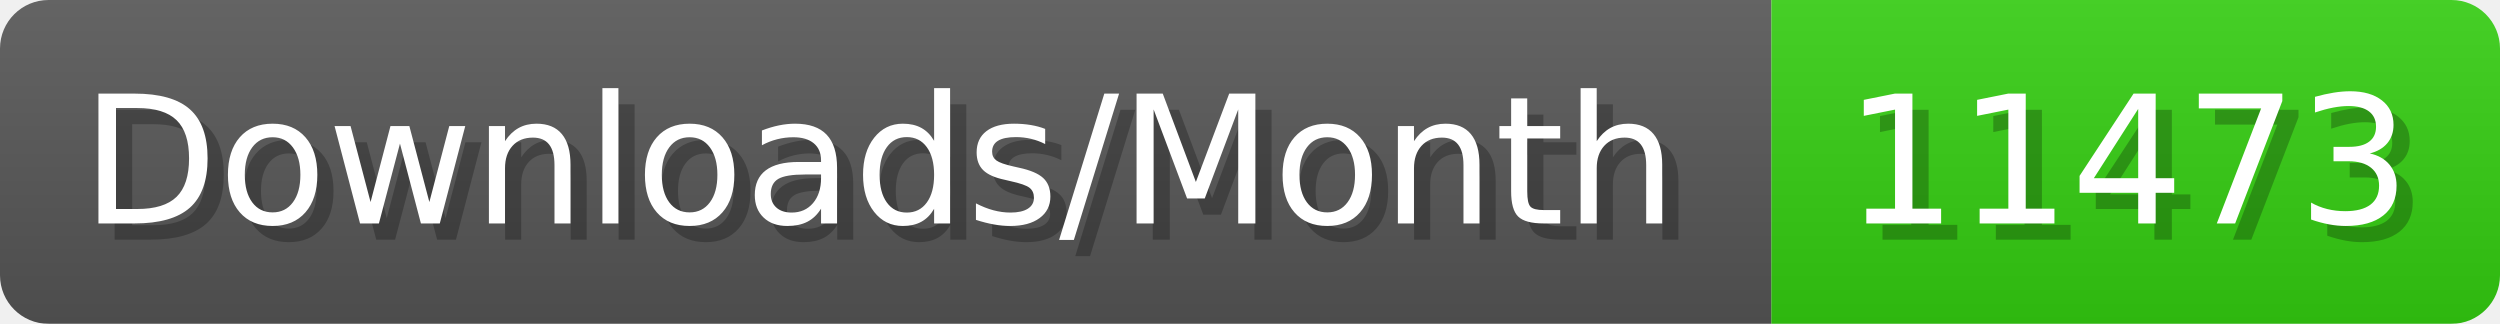
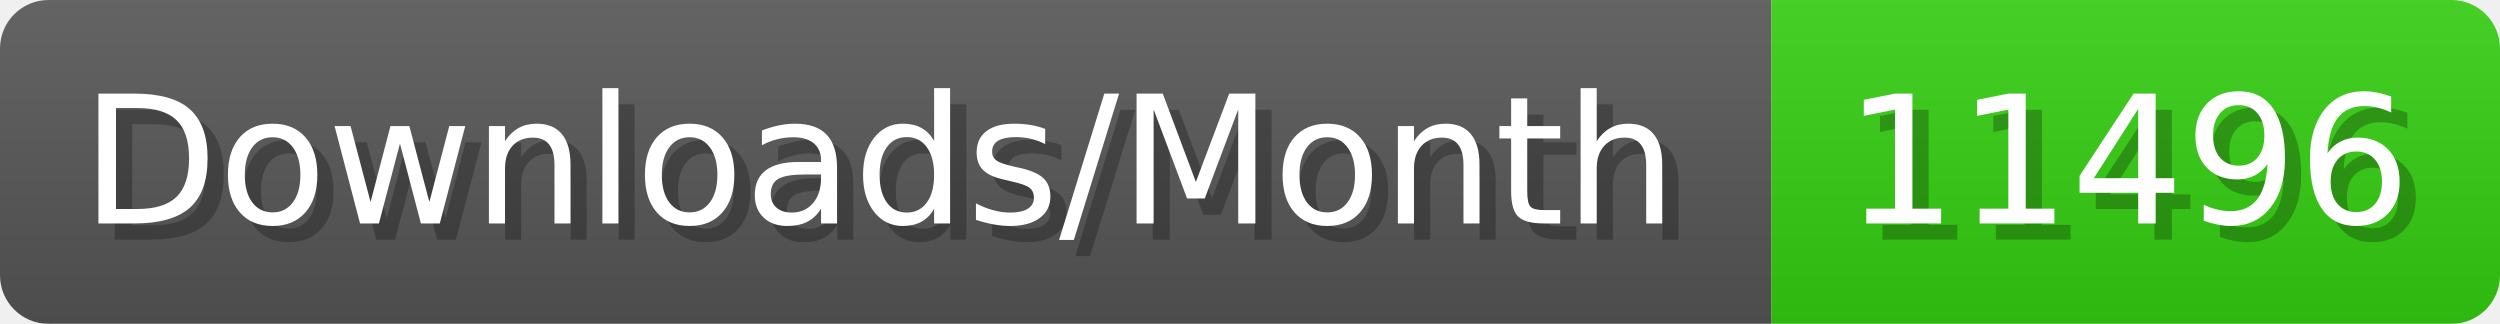
- <svg xmlns="http://www.w3.org/2000/svg" width="154.4" height="20" viewBox="0 0 1544 200" role="img" aria-label="Downloads/Month: 11473">
+ <svg xmlns="http://www.w3.org/2000/svg" width="154.4" height="20" viewBox="0 0 1544 200" role="img" aria-label="Downloads/Month: 11496">
  <linearGradient id="YlXUI" x2="0" y2="100%">
    <stop offset="0" stop-opacity=".1" stop-color="#EEE" />
    <stop offset="1" stop-opacity=".1" />
  </linearGradient>
  <mask id="JHhop">
    <rect width="1544" height="200" rx="30" fill="#FFF" />
  </mask>
  <g mask="url(#JHhop)">
    <rect width="1094" height="200" fill="#555" />
    <rect width="450" height="200" fill="#3C1" x="1094" />
    <rect width="1544" height="200" fill="url(#YlXUI)" />
  </g>
  <g aria-hidden="true" fill="#fff" text-anchor="start" font-family="Verdana,DejaVu Sans,sans-serif" font-size="110">
    <text x="60" y="148" textLength="994" fill="#000" opacity="0.25">Downloads/Month</text>
    <text x="50" y="138" textLength="994">Downloads/Month</text>
-     <text x="1149" y="148" textLength="350" fill="#000" opacity="0.25">11473</text>
-     <text x="1139" y="138" textLength="350">11473</text>
+     <text x="1149" y="148" textLength="350" fill="#000" opacity="0.25">11496</text>
+     <text x="1139" y="138" textLength="350">11496</text>
  </g>
</svg>
